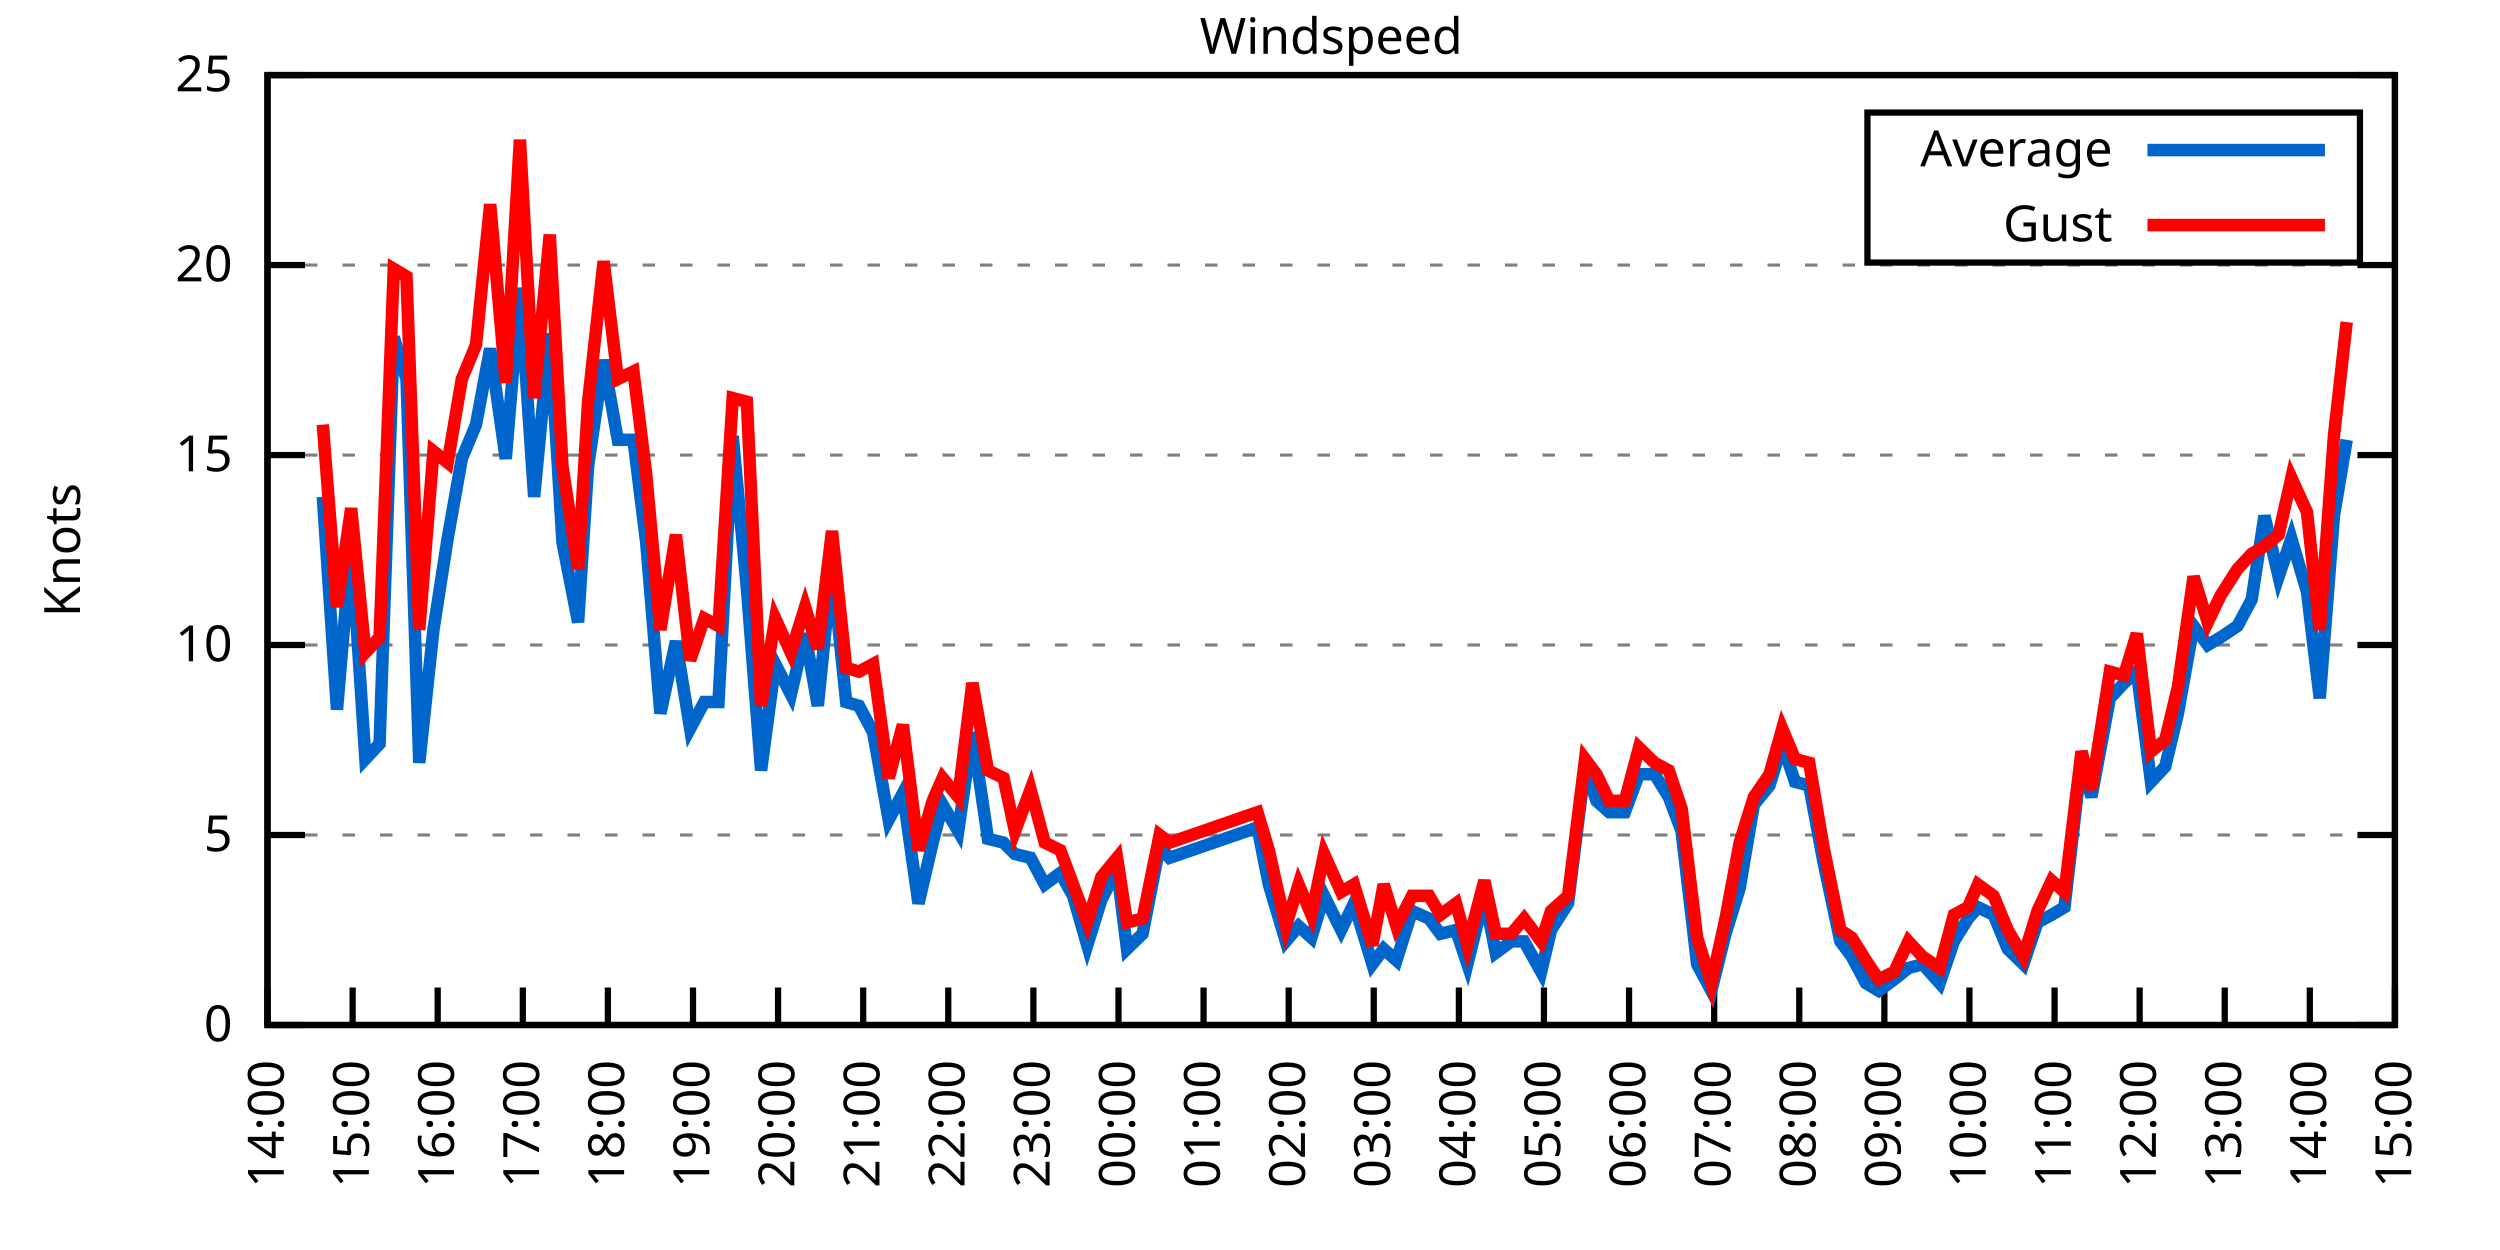
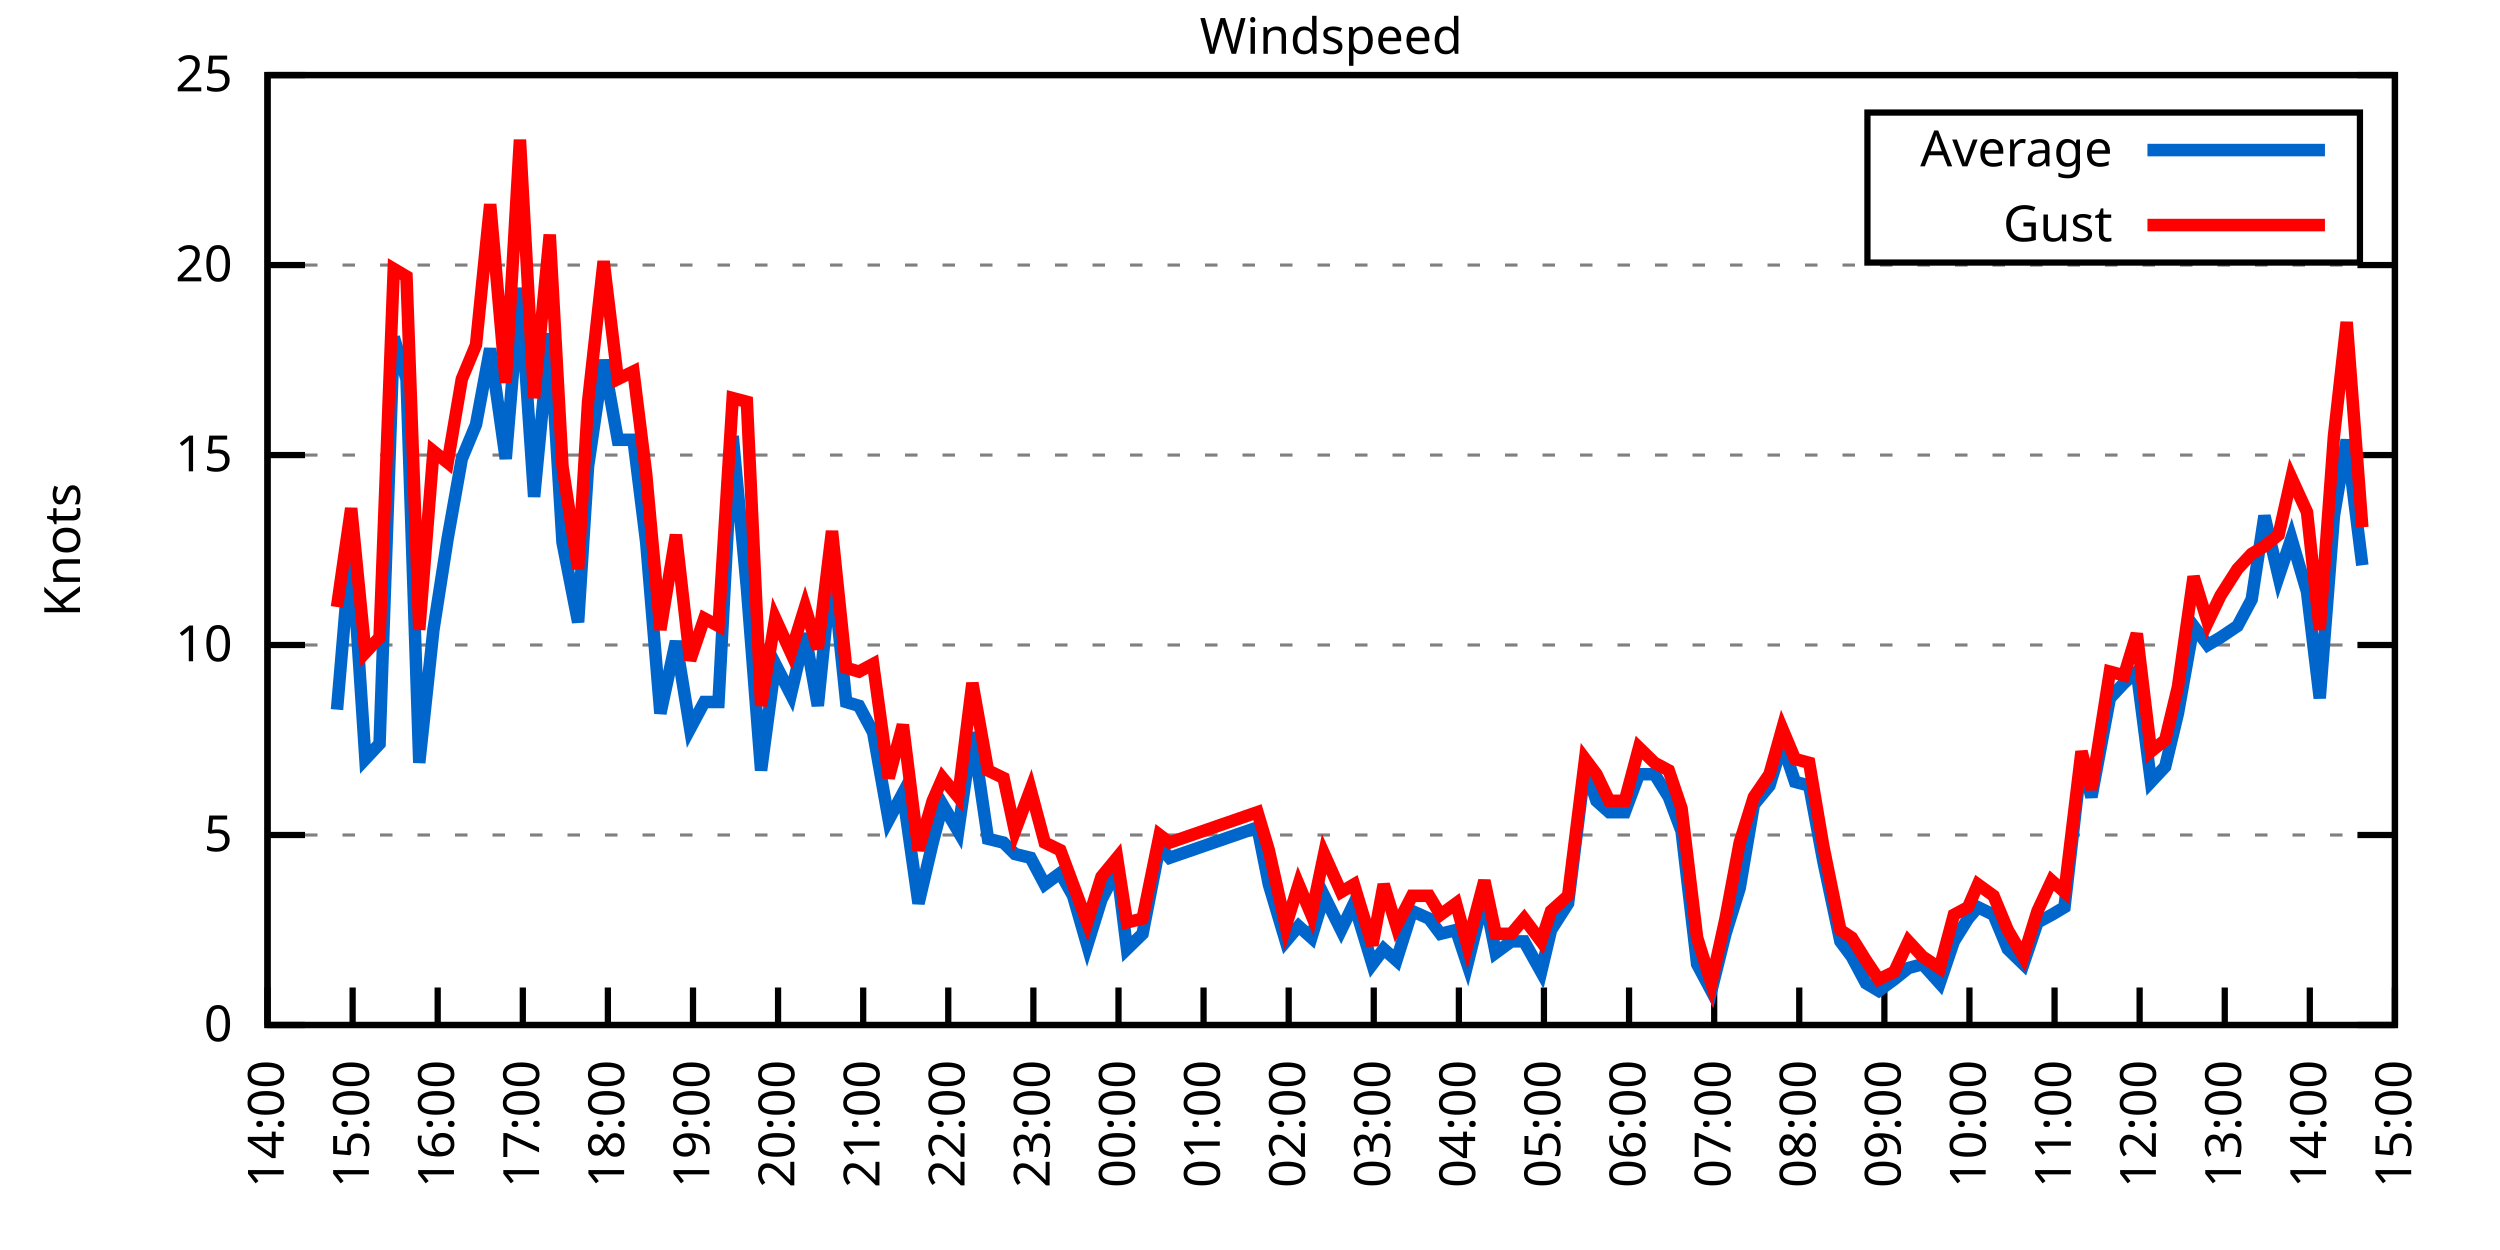
<svg xmlns="http://www.w3.org/2000/svg" xmlns:xlink="http://www.w3.org/1999/xlink" width="400" height="200" viewBox="0 0 400 200">
  <g id="gnuplot_canvas">
    <rect x="0" y="0" width="400" height="200" fill="none" />
    <defs>
      <circle id="gpDot" r="0.5" stroke-width="0.5" stroke="currentColor" />
      <path id="gpPt0" stroke-width="0.333" stroke="currentColor" d="M-1,0 h2 M0,-1 v2" />
      <path id="gpPt1" stroke-width="0.333" stroke="currentColor" d="M-1,-1 L1,1 M1,-1 L-1,1" />
      <path id="gpPt2" stroke-width="0.333" stroke="currentColor" d="M-1,0 L1,0 M0,-1 L0,1 M-1,-1 L1,1 M-1,1 L1,-1" />
      <rect id="gpPt3" stroke-width="0.333" stroke="currentColor" x="-1" y="-1" width="2" height="2" />
      <rect id="gpPt4" stroke-width="0.333" stroke="currentColor" fill="currentColor" x="-1" y="-1" width="2" height="2" />
      <circle id="gpPt5" stroke-width="0.333" stroke="currentColor" cx="0" cy="0" r="1" />
      <use xlink:href="#gpPt5" id="gpPt6" fill="currentColor" stroke="none" />
      <path id="gpPt7" stroke-width="0.333" stroke="currentColor" d="M0,-1.33 L-1.33,0.67 L1.33,0.67 z" />
      <use xlink:href="#gpPt7" id="gpPt8" fill="currentColor" stroke="none" />
      <use xlink:href="#gpPt7" id="gpPt9" stroke="currentColor" transform="rotate(180)" />
      <use xlink:href="#gpPt9" id="gpPt10" fill="currentColor" stroke="none" />
      <use xlink:href="#gpPt3" id="gpPt11" stroke="currentColor" transform="rotate(45)" />
      <use xlink:href="#gpPt11" id="gpPt12" fill="currentColor" stroke="none" />
      <path id="gpPt13" stroke-width="0.333" stroke="currentColor" d="M0,1.330 L1.265,0.411 L0.782,-1.067 L-0.782,-1.076 L-1.265,0.411 z" />
      <use xlink:href="#gpPt13" id="gpPt14" fill="currentColor" stroke="none" />
      <filter id="textbox" filterUnits="objectBoundingBox" x="0" y="0" height="1" width="1">
        <feFlood flood-color="white" flood-opacity="1" result="bgnd" />
        <feComposite in="SourceGraphic" in2="bgnd" operator="atop" />
      </filter>
      <filter id="greybox" filterUnits="objectBoundingBox" x="0" y="0" height="1" width="1">
        <feFlood flood-color="lightgrey" flood-opacity="1" result="grey" />
        <feComposite in="SourceGraphic" in2="grey" operator="atop" />
      </filter>
    </defs>
    <g fill="none" color="white" stroke="currentColor" stroke-width="1.00" stroke-linecap="butt" stroke-linejoin="miter">
</g>
    <g fill="none" color="black" stroke="currentColor" stroke-width="1.00" stroke-linecap="butt" stroke-linejoin="miter">
      <g stroke="none" shape-rendering="crispEdges">
        <polygon fill="rgb(255, 255, 255)" points="42.80,164.00 383.18,164.00 383.18,12.02 42.80,12.02 " />
      </g>
    </g>
    <g fill="none" color="black" stroke="currentColor" stroke-width="1.00" stroke-linecap="butt" stroke-linejoin="miter">
</g>
    <g fill="none" color="black" stroke="black" stroke-width="0.50" stroke-linecap="butt" stroke-linejoin="miter">
</g>
    <g fill="none" color="gray" stroke="currentColor" stroke-width="0.50" stroke-linecap="butt" stroke-linejoin="miter">
      <path stroke="gray" stroke-dasharray="2,4" class="gridline" d="M42.80,164.00 L383.19,164.00  " />
    </g>
    <g fill="none" color="gray" stroke="gray" stroke-width="1.00" stroke-linecap="butt" stroke-linejoin="miter">
</g>
    <g fill="none" color="black" stroke="currentColor" stroke-width="1.00" stroke-linecap="butt" stroke-linejoin="miter">
      <path stroke="black" d="M42.80,164.00 L48.80,164.00 M383.19,164.00 L377.19,164.00  " />
      <g transform="translate(37.20,166.60)" stroke="none" fill="black" font-family="Sans" font-size="8.00" text-anchor="end">
        <text>
          <tspan font-family="Sans"> 0</tspan>
        </text>
      </g>
    </g>
    <g fill="none" color="black" stroke="currentColor" stroke-width="1.00" stroke-linecap="butt" stroke-linejoin="miter">
</g>
    <g fill="none" color="black" stroke="black" stroke-width="0.50" stroke-linecap="butt" stroke-linejoin="miter">
</g>
    <g fill="none" color="gray" stroke="currentColor" stroke-width="0.50" stroke-linecap="butt" stroke-linejoin="miter">
      <path stroke="gray" stroke-dasharray="2,4" class="gridline" d="M42.80,133.60 L383.19,133.60  " />
    </g>
    <g fill="none" color="gray" stroke="gray" stroke-width="1.00" stroke-linecap="butt" stroke-linejoin="miter">
</g>
    <g fill="none" color="black" stroke="currentColor" stroke-width="1.00" stroke-linecap="butt" stroke-linejoin="miter">
      <path stroke="black" d="M42.80,133.60 L48.80,133.60 M383.19,133.60 L377.19,133.60  " />
      <g transform="translate(37.20,136.20)" stroke="none" fill="black" font-family="Sans" font-size="8.00" text-anchor="end">
        <text>
          <tspan font-family="Sans"> 5</tspan>
        </text>
      </g>
    </g>
    <g fill="none" color="black" stroke="currentColor" stroke-width="1.00" stroke-linecap="butt" stroke-linejoin="miter">
</g>
    <g fill="none" color="black" stroke="black" stroke-width="0.50" stroke-linecap="butt" stroke-linejoin="miter">
</g>
    <g fill="none" color="gray" stroke="currentColor" stroke-width="0.50" stroke-linecap="butt" stroke-linejoin="miter">
      <path stroke="gray" stroke-dasharray="2,4" class="gridline" d="M42.80,103.20 L383.19,103.20  " />
    </g>
    <g fill="none" color="gray" stroke="gray" stroke-width="1.00" stroke-linecap="butt" stroke-linejoin="miter">
</g>
    <g fill="none" color="black" stroke="currentColor" stroke-width="1.00" stroke-linecap="butt" stroke-linejoin="miter">
      <path stroke="black" d="M42.80,103.20 L48.80,103.20 M383.19,103.20 L377.19,103.20  " />
      <g transform="translate(37.20,105.80)" stroke="none" fill="black" font-family="Sans" font-size="8.00" text-anchor="end">
        <text>
          <tspan font-family="Sans"> 10</tspan>
        </text>
      </g>
    </g>
    <g fill="none" color="black" stroke="currentColor" stroke-width="1.00" stroke-linecap="butt" stroke-linejoin="miter">
</g>
    <g fill="none" color="black" stroke="black" stroke-width="0.50" stroke-linecap="butt" stroke-linejoin="miter">
</g>
    <g fill="none" color="gray" stroke="currentColor" stroke-width="0.50" stroke-linecap="butt" stroke-linejoin="miter">
      <path stroke="gray" stroke-dasharray="2,4" class="gridline" d="M42.80,72.81 L383.19,72.81  " />
    </g>
    <g fill="none" color="gray" stroke="gray" stroke-width="1.00" stroke-linecap="butt" stroke-linejoin="miter">
</g>
    <g fill="none" color="black" stroke="currentColor" stroke-width="1.00" stroke-linecap="butt" stroke-linejoin="miter">
      <path stroke="black" d="M42.80,72.81 L48.80,72.81 M383.19,72.81 L377.19,72.81  " />
      <g transform="translate(37.20,75.41)" stroke="none" fill="black" font-family="Sans" font-size="8.00" text-anchor="end">
        <text>
          <tspan font-family="Sans"> 15</tspan>
        </text>
      </g>
    </g>
    <g fill="none" color="black" stroke="currentColor" stroke-width="1.00" stroke-linecap="butt" stroke-linejoin="miter">
</g>
    <g fill="none" color="black" stroke="black" stroke-width="0.50" stroke-linecap="butt" stroke-linejoin="miter">
</g>
    <g fill="none" color="gray" stroke="currentColor" stroke-width="0.50" stroke-linecap="butt" stroke-linejoin="miter">
      <path stroke="gray" stroke-dasharray="2,4" class="gridline" d="M42.80,42.41 L383.19,42.41  " />
    </g>
    <g fill="none" color="gray" stroke="gray" stroke-width="1.00" stroke-linecap="butt" stroke-linejoin="miter">
</g>
    <g fill="none" color="black" stroke="currentColor" stroke-width="1.00" stroke-linecap="butt" stroke-linejoin="miter">
      <path stroke="black" d="M42.80,42.41 L48.80,42.41 M383.19,42.41 L377.19,42.41  " />
      <g transform="translate(37.20,45.01)" stroke="none" fill="black" font-family="Sans" font-size="8.00" text-anchor="end">
        <text>
          <tspan font-family="Sans"> 20</tspan>
        </text>
      </g>
    </g>
    <g fill="none" color="black" stroke="currentColor" stroke-width="1.00" stroke-linecap="butt" stroke-linejoin="miter">
</g>
    <g fill="none" color="black" stroke="black" stroke-width="0.50" stroke-linecap="butt" stroke-linejoin="miter">
</g>
    <g fill="none" color="gray" stroke="currentColor" stroke-width="0.50" stroke-linecap="butt" stroke-linejoin="miter">
      <path stroke="gray" stroke-dasharray="2,4" class="gridline" d="M42.80,12.01 L383.19,12.01  " />
    </g>
    <g fill="none" color="gray" stroke="gray" stroke-width="1.00" stroke-linecap="butt" stroke-linejoin="miter">
</g>
    <g fill="none" color="black" stroke="currentColor" stroke-width="1.00" stroke-linecap="butt" stroke-linejoin="miter">
      <path stroke="black" d="M42.80,12.01 L48.80,12.01 M383.19,12.01 L377.19,12.01  " />
      <g transform="translate(37.20,14.61)" stroke="none" fill="black" font-family="Sans" font-size="8.00" text-anchor="end">
        <text>
          <tspan font-family="Sans"> 25</tspan>
        </text>
      </g>
    </g>
    <g fill="none" color="black" stroke="currentColor" stroke-width="1.00" stroke-linecap="butt" stroke-linejoin="miter">
      <path stroke="black" d="M42.80,164.00 L42.80,158.00  " />
      <g transform="translate(45.40,169.60) rotate(270.00)" stroke="none" fill="black" font-family="Sans" font-size="8.00" text-anchor="end">
        <text>
          <tspan font-family="Sans">14:00</tspan>
        </text>
      </g>
    </g>
    <g fill="none" color="black" stroke="currentColor" stroke-width="1.00" stroke-linecap="butt" stroke-linejoin="miter">
      <path stroke="black" d="M56.42,164.00 L56.42,158.00  " />
      <g transform="translate(59.02,169.60) rotate(270.00)" stroke="none" fill="black" font-family="Sans" font-size="8.00" text-anchor="end">
        <text>
          <tspan font-family="Sans">15:00</tspan>
        </text>
      </g>
    </g>
    <g fill="none" color="black" stroke="currentColor" stroke-width="1.00" stroke-linecap="butt" stroke-linejoin="miter">
      <path stroke="black" d="M70.03,164.00 L70.03,158.00  " />
      <g transform="translate(72.63,169.60) rotate(270.00)" stroke="none" fill="black" font-family="Sans" font-size="8.00" text-anchor="end">
        <text>
          <tspan font-family="Sans">16:00</tspan>
        </text>
      </g>
    </g>
    <g fill="none" color="black" stroke="currentColor" stroke-width="1.00" stroke-linecap="butt" stroke-linejoin="miter">
      <path stroke="black" d="M83.65,164.00 L83.65,158.00  " />
      <g transform="translate(86.25,169.60) rotate(270.00)" stroke="none" fill="black" font-family="Sans" font-size="8.00" text-anchor="end">
        <text>
          <tspan font-family="Sans">17:00</tspan>
        </text>
      </g>
    </g>
    <g fill="none" color="black" stroke="currentColor" stroke-width="1.00" stroke-linecap="butt" stroke-linejoin="miter">
      <path stroke="black" d="M97.26,164.00 L97.26,158.00  " />
      <g transform="translate(99.86,169.60) rotate(270.00)" stroke="none" fill="black" font-family="Sans" font-size="8.00" text-anchor="end">
        <text>
          <tspan font-family="Sans">18:00</tspan>
        </text>
      </g>
    </g>
    <g fill="none" color="black" stroke="currentColor" stroke-width="1.00" stroke-linecap="butt" stroke-linejoin="miter">
      <path stroke="black" d="M110.88,164.00 L110.88,158.00  " />
      <g transform="translate(113.48,169.60) rotate(270.00)" stroke="none" fill="black" font-family="Sans" font-size="8.00" text-anchor="end">
        <text>
          <tspan font-family="Sans">19:00</tspan>
        </text>
      </g>
    </g>
    <g fill="none" color="black" stroke="currentColor" stroke-width="1.00" stroke-linecap="butt" stroke-linejoin="miter">
      <path stroke="black" d="M124.49,164.00 L124.49,158.00  " />
      <g transform="translate(127.09,169.60) rotate(270.00)" stroke="none" fill="black" font-family="Sans" font-size="8.00" text-anchor="end">
        <text>
          <tspan font-family="Sans">20:00</tspan>
        </text>
      </g>
    </g>
    <g fill="none" color="black" stroke="currentColor" stroke-width="1.00" stroke-linecap="butt" stroke-linejoin="miter">
      <path stroke="black" d="M138.11,164.00 L138.11,158.00  " />
      <g transform="translate(140.71,169.60) rotate(270.00)" stroke="none" fill="black" font-family="Sans" font-size="8.00" text-anchor="end">
        <text>
          <tspan font-family="Sans">21:00</tspan>
        </text>
      </g>
    </g>
    <g fill="none" color="black" stroke="currentColor" stroke-width="1.00" stroke-linecap="butt" stroke-linejoin="miter">
      <path stroke="black" d="M151.72,164.00 L151.72,158.00  " />
      <g transform="translate(154.32,169.60) rotate(270.00)" stroke="none" fill="black" font-family="Sans" font-size="8.00" text-anchor="end">
        <text>
          <tspan font-family="Sans">22:00</tspan>
        </text>
      </g>
    </g>
    <g fill="none" color="black" stroke="currentColor" stroke-width="1.00" stroke-linecap="butt" stroke-linejoin="miter">
      <path stroke="black" d="M165.34,164.00 L165.34,158.00  " />
      <g transform="translate(167.94,169.60) rotate(270.00)" stroke="none" fill="black" font-family="Sans" font-size="8.00" text-anchor="end">
        <text>
          <tspan font-family="Sans">23:00</tspan>
        </text>
      </g>
    </g>
    <g fill="none" color="black" stroke="currentColor" stroke-width="1.00" stroke-linecap="butt" stroke-linejoin="miter">
      <path stroke="black" d="M178.96,164.00 L178.96,158.00  " />
      <g transform="translate(181.56,169.60) rotate(270.00)" stroke="none" fill="black" font-family="Sans" font-size="8.00" text-anchor="end">
        <text>
          <tspan font-family="Sans">00:00</tspan>
        </text>
      </g>
    </g>
    <g fill="none" color="black" stroke="currentColor" stroke-width="1.00" stroke-linecap="butt" stroke-linejoin="miter">
      <path stroke="black" d="M192.57,164.00 L192.57,158.00  " />
      <g transform="translate(195.17,169.60) rotate(270.00)" stroke="none" fill="black" font-family="Sans" font-size="8.00" text-anchor="end">
        <text>
          <tspan font-family="Sans">01:00</tspan>
        </text>
      </g>
    </g>
    <g fill="none" color="black" stroke="currentColor" stroke-width="1.00" stroke-linecap="butt" stroke-linejoin="miter">
      <path stroke="black" d="M206.19,164.00 L206.19,158.00  " />
      <g transform="translate(208.79,169.60) rotate(270.00)" stroke="none" fill="black" font-family="Sans" font-size="8.00" text-anchor="end">
        <text>
          <tspan font-family="Sans">02:00</tspan>
        </text>
      </g>
    </g>
    <g fill="none" color="black" stroke="currentColor" stroke-width="1.00" stroke-linecap="butt" stroke-linejoin="miter">
      <path stroke="black" d="M219.80,164.00 L219.80,158.00  " />
      <g transform="translate(222.40,169.60) rotate(270.00)" stroke="none" fill="black" font-family="Sans" font-size="8.00" text-anchor="end">
        <text>
          <tspan font-family="Sans">03:00</tspan>
        </text>
      </g>
    </g>
    <g fill="none" color="black" stroke="currentColor" stroke-width="1.00" stroke-linecap="butt" stroke-linejoin="miter">
      <path stroke="black" d="M233.42,164.00 L233.42,158.00  " />
      <g transform="translate(236.02,169.60) rotate(270.00)" stroke="none" fill="black" font-family="Sans" font-size="8.00" text-anchor="end">
        <text>
          <tspan font-family="Sans">04:00</tspan>
        </text>
      </g>
    </g>
    <g fill="none" color="black" stroke="currentColor" stroke-width="1.00" stroke-linecap="butt" stroke-linejoin="miter">
      <path stroke="black" d="M247.03,164.00 L247.03,158.00  " />
      <g transform="translate(249.63,169.60) rotate(270.00)" stroke="none" fill="black" font-family="Sans" font-size="8.00" text-anchor="end">
        <text>
          <tspan font-family="Sans">05:00</tspan>
        </text>
      </g>
    </g>
    <g fill="none" color="black" stroke="currentColor" stroke-width="1.00" stroke-linecap="butt" stroke-linejoin="miter">
      <path stroke="black" d="M260.65,164.00 L260.65,158.00  " />
      <g transform="translate(263.25,169.60) rotate(270.00)" stroke="none" fill="black" font-family="Sans" font-size="8.00" text-anchor="end">
        <text>
          <tspan font-family="Sans">06:00</tspan>
        </text>
      </g>
    </g>
    <g fill="none" color="black" stroke="currentColor" stroke-width="1.00" stroke-linecap="butt" stroke-linejoin="miter">
      <path stroke="black" d="M274.27,164.00 L274.27,158.00  " />
      <g transform="translate(276.87,169.60) rotate(270.00)" stroke="none" fill="black" font-family="Sans" font-size="8.00" text-anchor="end">
        <text>
          <tspan font-family="Sans">07:00</tspan>
        </text>
      </g>
    </g>
    <g fill="none" color="black" stroke="currentColor" stroke-width="1.00" stroke-linecap="butt" stroke-linejoin="miter">
      <path stroke="black" d="M287.88,164.00 L287.88,158.00  " />
      <g transform="translate(290.48,169.60) rotate(270.00)" stroke="none" fill="black" font-family="Sans" font-size="8.00" text-anchor="end">
        <text>
          <tspan font-family="Sans">08:00</tspan>
        </text>
      </g>
    </g>
    <g fill="none" color="black" stroke="currentColor" stroke-width="1.00" stroke-linecap="butt" stroke-linejoin="miter">
      <path stroke="black" d="M301.50,164.00 L301.50,158.00  " />
      <g transform="translate(304.10,169.60) rotate(270.00)" stroke="none" fill="black" font-family="Sans" font-size="8.00" text-anchor="end">
        <text>
          <tspan font-family="Sans">09:00</tspan>
        </text>
      </g>
    </g>
    <g fill="none" color="black" stroke="currentColor" stroke-width="1.00" stroke-linecap="butt" stroke-linejoin="miter">
      <path stroke="black" d="M315.11,164.00 L315.11,158.00  " />
      <g transform="translate(317.71,169.60) rotate(270.00)" stroke="none" fill="black" font-family="Sans" font-size="8.00" text-anchor="end">
        <text>
          <tspan font-family="Sans">10:00</tspan>
        </text>
      </g>
    </g>
    <g fill="none" color="black" stroke="currentColor" stroke-width="1.00" stroke-linecap="butt" stroke-linejoin="miter">
      <path stroke="black" d="M328.73,164.00 L328.73,158.00  " />
      <g transform="translate(331.33,169.60) rotate(270.00)" stroke="none" fill="black" font-family="Sans" font-size="8.00" text-anchor="end">
        <text>
          <tspan font-family="Sans">11:00</tspan>
        </text>
      </g>
    </g>
    <g fill="none" color="black" stroke="currentColor" stroke-width="1.00" stroke-linecap="butt" stroke-linejoin="miter">
      <path stroke="black" d="M342.34,164.00 L342.34,158.00  " />
      <g transform="translate(344.94,169.60) rotate(270.00)" stroke="none" fill="black" font-family="Sans" font-size="8.00" text-anchor="end">
        <text>
          <tspan font-family="Sans">12:00</tspan>
        </text>
      </g>
    </g>
    <g fill="none" color="black" stroke="currentColor" stroke-width="1.00" stroke-linecap="butt" stroke-linejoin="miter">
      <path stroke="black" d="M355.96,164.00 L355.96,158.00  " />
      <g transform="translate(358.56,169.60) rotate(270.00)" stroke="none" fill="black" font-family="Sans" font-size="8.00" text-anchor="end">
        <text>
          <tspan font-family="Sans">13:00</tspan>
        </text>
      </g>
    </g>
    <g fill="none" color="black" stroke="currentColor" stroke-width="1.00" stroke-linecap="butt" stroke-linejoin="miter">
      <path stroke="black" d="M369.57,164.00 L369.57,158.00  " />
      <g transform="translate(372.17,169.60) rotate(270.00)" stroke="none" fill="black" font-family="Sans" font-size="8.00" text-anchor="end">
        <text>
          <tspan font-family="Sans">14:00</tspan>
        </text>
      </g>
    </g>
    <g fill="none" color="black" stroke="currentColor" stroke-width="1.00" stroke-linecap="butt" stroke-linejoin="miter">
      <path stroke="black" d="M383.19,164.00 L383.19,158.00  " />
      <g transform="translate(385.79,169.60) rotate(270.00)" stroke="none" fill="black" font-family="Sans" font-size="8.00" text-anchor="end">
        <text>
          <tspan font-family="Sans">15:00</tspan>
        </text>
      </g>
    </g>
    <g fill="none" color="black" stroke="currentColor" stroke-width="1.00" stroke-linecap="butt" stroke-linejoin="miter">
</g>
    <g fill="none" color="black" stroke="currentColor" stroke-width="1.00" stroke-linecap="butt" stroke-linejoin="miter">
      <path stroke="black" d="M42.80,12.01 L42.80,164.00 L383.19,164.00 L383.19,12.01 L42.80,12.01 Z  " />
    </g>
    <g fill="none" color="black" stroke="currentColor" stroke-width="1.00" stroke-linecap="butt" stroke-linejoin="miter">
</g>
    <g fill="none" color="black" stroke="currentColor" stroke-width="1.00" stroke-linecap="butt" stroke-linejoin="miter">
      <path stroke="black" d="M298.79,42.01 L298.79,18.01 L377.59,18.01 L377.59,42.01 L298.79,42.01 Z  " />
    </g>
    <g id="Windspeed_plot_1">
      <g fill="none" color="white" stroke="black" stroke-width="2.00" stroke-linecap="butt" stroke-linejoin="miter">
</g>
      <g fill="none" color="black" stroke="currentColor" stroke-width="2.00" stroke-linecap="butt" stroke-linejoin="miter">
        <g transform="translate(337.99,26.61)" stroke="none" fill="black" font-family="Sans" font-size="8.00" text-anchor="end">
          <text>
            <tspan font-family="Sans">Average</tspan>
          </text>
        </g>
      </g>
      <g fill="none" color="black" stroke="currentColor" stroke-width="2.00" stroke-linecap="butt" stroke-linejoin="miter">
-         <path stroke="rgb(  0, 102, 204)" d="M343.59,24.01 L371.99,24.01 M51.65,79.49 L53.92,113.54 L56.19,86.79 L58.46,121.44 L60.73,119.01 L63.00,53.96   L65.04,60.65 L67.08,122.05 L69.35,100.77 L71.62,86.18 L73.89,73.41 L76.16,67.94 L78.43,55.78 L80.92,73.41   L83.19,46.06 L85.46,79.49 L87.96,53.35 L90.00,86.79 L92.50,99.56 L94.09,74.63 L96.58,57.61 L98.85,70.37   L101.35,70.37 L103.39,86.79 L105.66,114.15 L108.15,102.60 L110.42,116.58 L112.69,112.32 L114.96,112.32 L117.23,69.77   L119.50,94.08 L121.77,123.27 L124.04,106.24 L126.54,111.11 L128.81,101.38 L130.85,112.93 L133.12,90.44 L135.39,112.32   L137.43,112.93 L139.70,117.19 L142.19,131.17 L144.46,126.91 L146.96,144.55 L149.23,134.82 L150.82,128.74 L153.31,132.99   L155.58,117.19 L158.08,134.21 L160.57,134.82 L162.39,136.64 L164.89,137.25 L167.16,141.51 L169.65,139.68 L171.69,143.33   L173.96,151.23 L176.23,143.94 L178.73,139.07 L180.32,151.84 L182.81,149.41 L185.54,135.43 L187.13,137.25 L201.19,132.39   L203.01,141.51 L205.73,150.62 L207.78,148.19 L209.82,150.02 L211.86,143.33 L214.58,148.80 L216.63,144.55 L219.58,154.27   L221.39,151.84 L223.43,153.66 L225.93,145.76 L228.65,146.98 L230.47,149.41 L232.96,148.80 L234.78,154.27 L237.50,143.33   L239.32,152.45 L241.81,150.62 L243.86,150.62 L246.58,155.49 L248.17,148.80 L250.89,144.55 L253.61,122.66 L255.43,128.13   L257.47,129.95 L259.97,129.95 L262.24,123.87 L264.73,123.87 L267.00,127.52 L269.05,132.99 L271.54,154.27 L273.81,158.53   L276.08,149.41 L278.35,142.11 L280.62,128.74 L283.12,125.70 L285.16,119.01 L287.20,125.09 L289.47,125.70 L291.74,137.86   L294.46,150.62 L296.28,153.06 L298.55,157.31 L300.59,158.53 L303.08,156.70 L305.35,154.88 L307.62,154.27 L310.35,157.31   L312.62,150.62 L314.89,146.98 L316.47,145.15 L318.97,146.37 L321.24,151.84 L323.74,154.27 L326.00,147.59 L328.27,146.37   L330.32,145.15 L333.04,121.44 L334.63,127.52 L337.58,111.72 L339.85,109.28 L341.89,107.46 L344.16,125.09 L346.43,122.66   L348.47,114.15 L350.97,100.16 L353.24,103.20 L355.28,101.99 L358.00,100.16 L360.27,95.91 L362.31,82.53 L364.58,92.26   L366.62,86.18 L369.12,94.69 L371.16,111.72 L373.43,82.53 L375.47,70.37  " />
+         <path stroke="rgb(  0, 102, 204)" d="M343.59,24.01 L371.99,24.01 M53.92,113.54 L56.19,86.79 L58.46,121.44 L60.73,119.01 L63.00,53.96 L65.04,60.65   L67.08,122.05 L69.35,100.77 L71.62,86.18 L73.89,73.41 L76.16,67.94 L78.43,55.78 L80.92,73.41 L83.19,46.06   L85.46,79.49 L87.96,53.35 L90.00,86.79 L92.50,99.56 L94.09,74.63 L96.58,57.61 L98.85,70.37 L101.35,70.37   L103.39,86.79 L105.66,114.15 L108.15,102.60 L110.42,116.58 L112.69,112.32 L114.96,112.32 L117.23,69.77 L119.50,94.08   L121.77,123.27 L124.04,106.24 L126.54,111.11 L128.81,101.38 L130.85,112.93 L133.12,90.44 L135.39,112.32 L137.43,112.93   L139.70,117.19 L142.19,131.17 L144.46,126.91 L146.96,144.55 L149.23,134.82 L150.82,128.74 L153.31,132.99 L155.58,117.19   L158.08,134.21 L160.57,134.82 L162.39,136.64 L164.89,137.25 L167.16,141.51 L169.65,139.68 L171.69,143.33 L173.96,151.23   L176.23,143.94 L178.73,139.07 L180.32,151.84 L182.81,149.41 L185.54,135.43 L187.13,137.25 L201.19,132.39 L203.01,141.51   L205.73,150.62 L207.78,148.19 L209.82,150.02 L211.86,143.33 L214.58,148.80 L216.63,144.55 L219.58,154.27 L221.39,151.84   L223.43,153.66 L225.93,145.76 L228.65,146.98 L230.47,149.41 L232.96,148.80 L234.78,154.27 L237.50,143.33 L239.32,152.45   L241.81,150.62 L243.86,150.62 L246.58,155.49 L248.17,148.80 L250.89,144.55 L253.61,122.66 L255.43,128.13 L257.47,129.95   L259.97,129.95 L262.24,123.87 L264.73,123.87 L267.00,127.52 L269.05,132.99 L271.54,154.27 L273.81,158.53 L276.08,149.41   L278.35,142.11 L280.62,128.74 L283.12,125.70 L285.16,119.01 L287.20,125.09 L289.47,125.70 L291.74,137.86 L294.46,150.62   L296.28,153.06 L298.55,157.31 L300.59,158.53 L303.08,156.70 L305.35,154.88 L307.62,154.27 L310.35,157.31 L312.62,150.62   L314.89,146.98 L316.47,145.15 L318.97,146.37 L321.24,151.84 L323.74,154.27 L326.00,147.59 L328.27,146.37 L330.32,145.15   L333.04,121.44 L334.63,127.52 L337.58,111.72 L339.85,109.28 L341.89,107.46 L344.16,125.09 L346.43,122.66 L348.47,114.15   L350.97,100.16 L353.24,103.20 L355.28,101.99 L358.00,100.16 L360.27,95.91 L362.31,82.53 L364.58,92.26 L366.62,86.18   L369.12,94.69 L371.16,111.72 L373.43,82.53 L375.47,70.37 L377.97,90.44  " />
      </g>
    </g>
    <g id="Windspeed_plot_2">
      <g fill="none" color="black" stroke="currentColor" stroke-width="2.00" stroke-linecap="butt" stroke-linejoin="miter">
        <g transform="translate(337.99,38.61)" stroke="none" fill="black" font-family="Sans" font-size="8.00" text-anchor="end">
          <text>
            <tspan font-family="Sans">Gust</tspan>
          </text>
        </g>
      </g>
      <g fill="none" color="black" stroke="currentColor" stroke-width="2.00" stroke-linecap="butt" stroke-linejoin="miter">
-         <path stroke="rgb(255,   0,   0)" d="M343.59,36.01 L371.99,36.01 M51.65,67.94 L53.92,97.12 L56.19,81.32 L58.46,104.42 L60.73,101.99 L63.00,43.02   L65.04,44.23 L67.08,100.77 L69.35,72.20 L71.62,74.02 L73.89,60.65 L76.16,55.18 L78.43,32.68 L80.92,61.25   L83.19,22.35 L85.46,63.69 L87.96,37.54 L90.00,74.63 L92.50,91.04 L94.09,64.29 L96.58,41.80 L98.85,60.65   L101.35,59.43 L103.39,75.85 L105.66,100.77 L108.15,85.57 L110.42,105.64 L112.69,98.95 L114.96,100.16 L117.23,63.69   L119.50,64.29 L121.77,112.93 L124.04,98.95 L126.54,104.42 L128.81,97.12 L130.85,103.81 L133.12,84.97 L135.39,106.85   L137.43,107.46 L139.70,106.24 L142.19,124.48 L144.46,115.97 L146.96,136.03 L149.23,128.13 L150.82,124.48 L153.31,127.52   L155.58,109.28 L158.08,123.27 L160.57,124.48 L162.39,132.99 L164.89,126.31 L167.16,134.82 L169.65,136.03 L171.69,141.51   L173.96,147.59 L176.23,140.29 L178.73,137.25 L180.32,147.59 L182.81,146.98 L185.54,133.60 L187.13,134.82 L201.19,129.95   L203.01,136.03 L205.73,148.19 L207.78,141.51 L209.82,146.37 L211.86,136.64 L214.58,142.72 L216.63,141.51 L219.58,151.23   L221.39,141.51 L223.43,148.19 L225.93,143.33 L228.65,143.33 L230.47,146.37 L232.96,144.55 L234.78,151.23 L237.50,140.90   L239.32,149.41 L241.81,149.41 L243.86,146.98 L246.58,150.62 L248.17,145.76 L250.89,143.33 L253.61,121.44 L255.43,123.87   L257.47,128.13 L259.97,128.13 L262.24,119.62 L264.73,122.05 L267.00,123.27 L269.05,129.35 L271.54,150.02 L273.81,157.31   L276.08,146.98 L278.35,134.82 L280.62,127.52 L283.12,123.87 L285.16,116.58 L287.20,121.44 L289.47,122.05 L291.74,135.43   L294.46,148.80 L296.28,150.02 L298.55,153.66 L300.59,156.70 L303.08,155.49 L305.35,150.62 L307.62,153.06 L310.35,154.88   L312.62,146.37 L314.89,145.15 L316.47,141.51 L318.97,143.33 L321.24,148.80 L323.74,153.06 L326.00,145.76 L328.27,140.90   L330.32,142.72 L333.04,120.23 L334.63,126.31 L337.58,107.46 L339.85,108.07 L341.89,101.38 L344.16,120.23 L346.43,118.40   L348.47,109.89 L350.97,92.26 L353.24,99.56 L355.28,95.30 L358.00,91.04 L360.27,88.61 L362.31,87.40 L364.58,85.57   L366.62,76.45 L369.12,81.93 L371.16,100.77 L373.43,69.77 L375.47,51.53  " />
+         <path stroke="rgb(255,   0,   0)" d="M343.59,36.01 L371.99,36.01 M53.92,97.12 L56.19,81.32 L58.46,104.42 L60.73,101.99 L63.00,43.02 L65.04,44.23   L67.08,100.77 L69.35,72.20 L71.62,74.02 L73.89,60.65 L76.16,55.18 L78.43,32.68 L80.92,61.25 L83.19,22.35   L85.46,63.69 L87.96,37.54 L90.00,74.63 L92.50,91.04 L94.09,64.29 L96.58,41.80 L98.85,60.65 L101.35,59.43   L103.39,75.85 L105.66,100.77 L108.15,85.57 L110.42,105.64 L112.69,98.95 L114.96,100.16 L117.23,63.69 L119.50,64.29   L121.77,112.93 L124.04,98.95 L126.54,104.42 L128.81,97.12 L130.85,103.81 L133.12,84.97 L135.39,106.85 L137.43,107.46   L139.70,106.24 L142.19,124.48 L144.46,115.97 L146.96,136.03 L149.23,128.13 L150.82,124.48 L153.31,127.52 L155.58,109.28   L158.08,123.27 L160.57,124.48 L162.39,132.99 L164.89,126.31 L167.16,134.82 L169.65,136.03 L171.69,141.51 L173.96,147.59   L176.23,140.29 L178.73,137.25 L180.32,147.59 L182.81,146.98 L185.54,133.60 L187.13,134.82 L201.19,129.95 L203.01,136.03   L205.73,148.19 L207.78,141.51 L209.82,146.37 L211.86,136.64 L214.58,142.72 L216.63,141.51 L219.58,151.23 L221.39,141.51   L223.43,148.19 L225.93,143.33 L228.65,143.33 L230.47,146.37 L232.96,144.55 L234.78,151.23 L237.50,140.90 L239.32,149.41   L241.81,149.41 L243.86,146.98 L246.58,150.62 L248.17,145.76 L250.89,143.33 L253.61,121.44 L255.43,123.87 L257.47,128.13   L259.97,128.13 L262.24,119.62 L264.73,122.05 L267.00,123.27 L269.05,129.35 L271.54,150.02 L273.81,157.31 L276.08,146.98   L278.35,134.82 L280.62,127.52 L283.12,123.87 L285.16,116.58 L287.20,121.44 L289.47,122.05 L291.74,135.43 L294.46,148.80   L296.28,150.02 L298.55,153.66 L300.59,156.70 L303.08,155.49 L305.35,150.62 L307.62,153.06 L310.35,154.88 L312.62,146.37   L314.89,145.15 L316.47,141.51 L318.97,143.33 L321.24,148.80 L323.74,153.06 L326.00,145.76 L328.27,140.90 L330.32,142.72   L333.04,120.23 L334.63,126.31 L337.58,107.46 L339.85,108.07 L341.89,101.38 L344.16,120.23 L346.43,118.40 L348.47,109.89   L350.97,92.26 L353.24,99.56 L355.28,95.30 L358.00,91.04 L360.27,88.61 L362.31,87.40 L364.58,85.57 L366.62,76.45   L369.12,81.93 L371.16,100.77 L373.43,69.77 L375.47,51.53 L377.97,84.36  " />
      </g>
    </g>
    <g fill="none" color="black" stroke="currentColor" stroke-width="2.00" stroke-linecap="butt" stroke-linejoin="miter">
</g>
    <g fill="none" color="black" stroke="black" stroke-width="1.00" stroke-linecap="butt" stroke-linejoin="miter">
</g>
    <g fill="none" color="black" stroke="currentColor" stroke-width="1.00" stroke-linecap="butt" stroke-linejoin="miter">
      <path stroke="black" d="M42.80,12.01 L42.80,164.00 L383.19,164.00 L383.19,12.01 L42.80,12.01 Z  " />
      <g transform="translate(12.80,88.01) rotate(270.00)" stroke="none" fill="black" font-family="Sans" font-size="8.00" text-anchor="middle">
        <text>
          <tspan font-family="Sans">Knots</tspan>
        </text>
      </g>
    </g>
    <g fill="none" color="black" stroke="currentColor" stroke-width="1.00" stroke-linecap="butt" stroke-linejoin="miter">
</g>
    <g fill="none" color="black" stroke="currentColor" stroke-width="1.00" stroke-linecap="butt" stroke-linejoin="miter">
      <g transform="translate(212.99,8.61)" stroke="none" fill="black" font-family="Sans" font-size="8.00" text-anchor="middle">
        <text>
          <tspan font-family="Sans">Windspeed</tspan>
        </text>
      </g>
    </g>
    <g fill="none" color="black" stroke="currentColor" stroke-width="1.00" stroke-linecap="butt" stroke-linejoin="miter">
</g>
  </g>
</svg>
